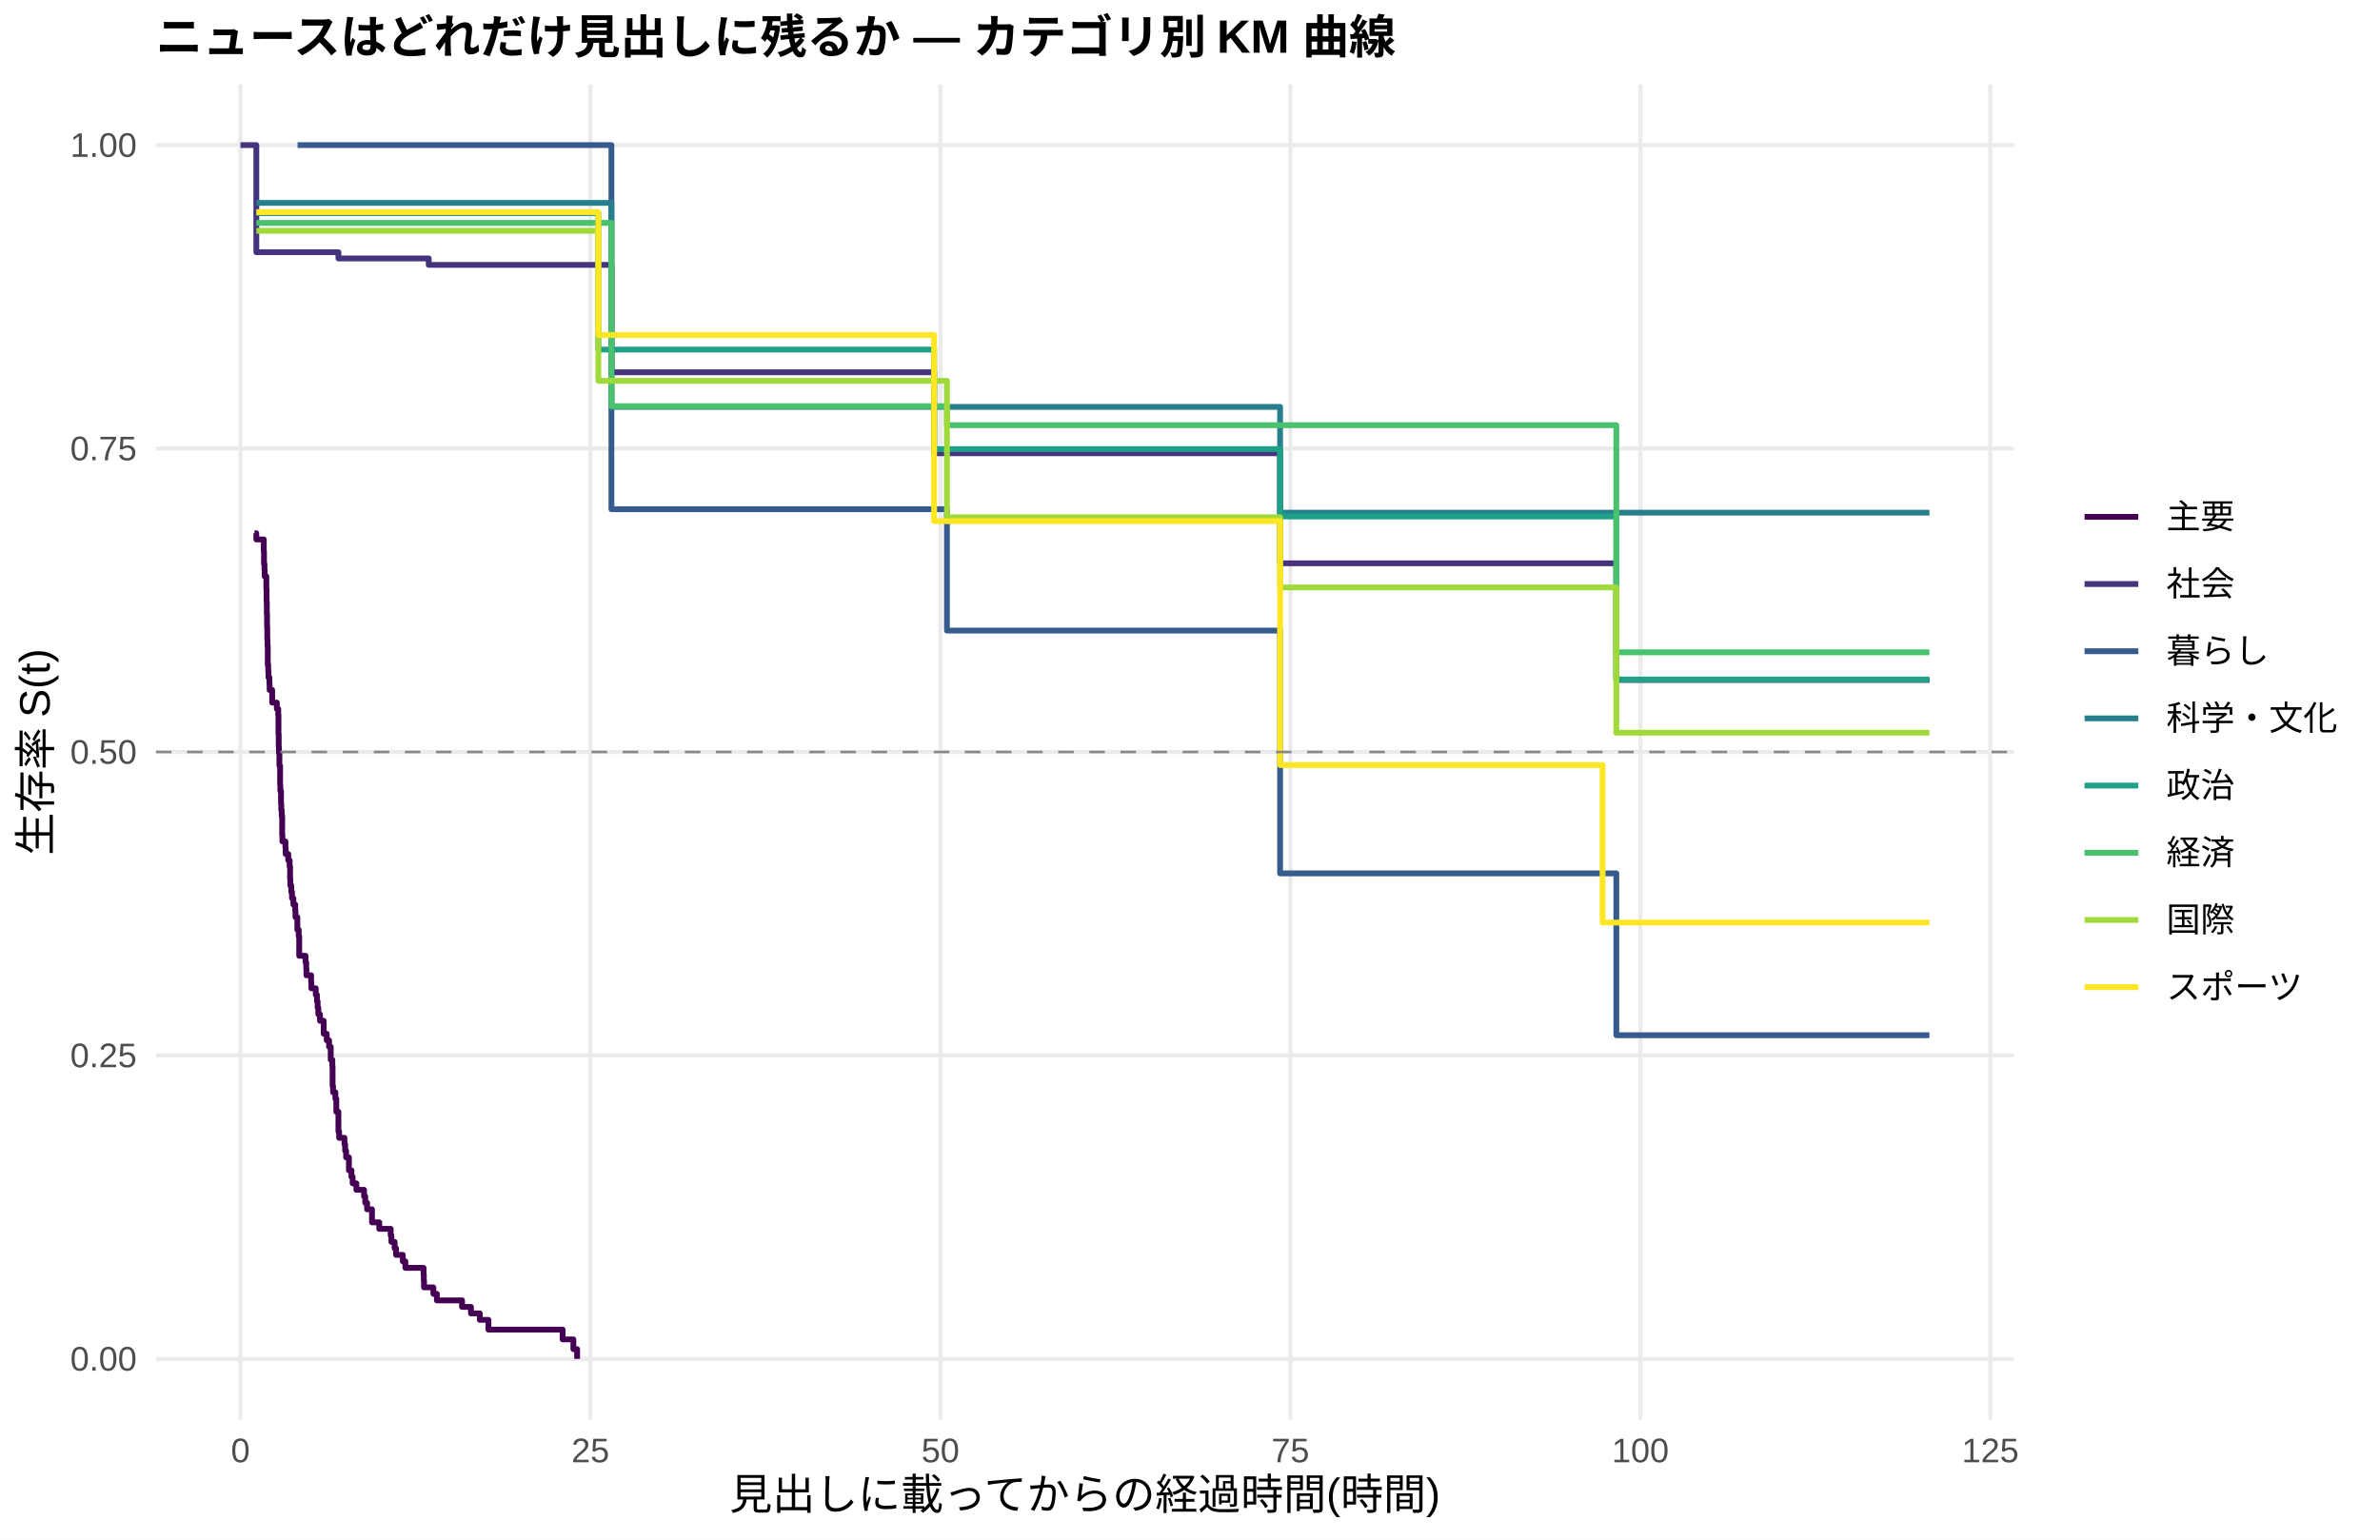
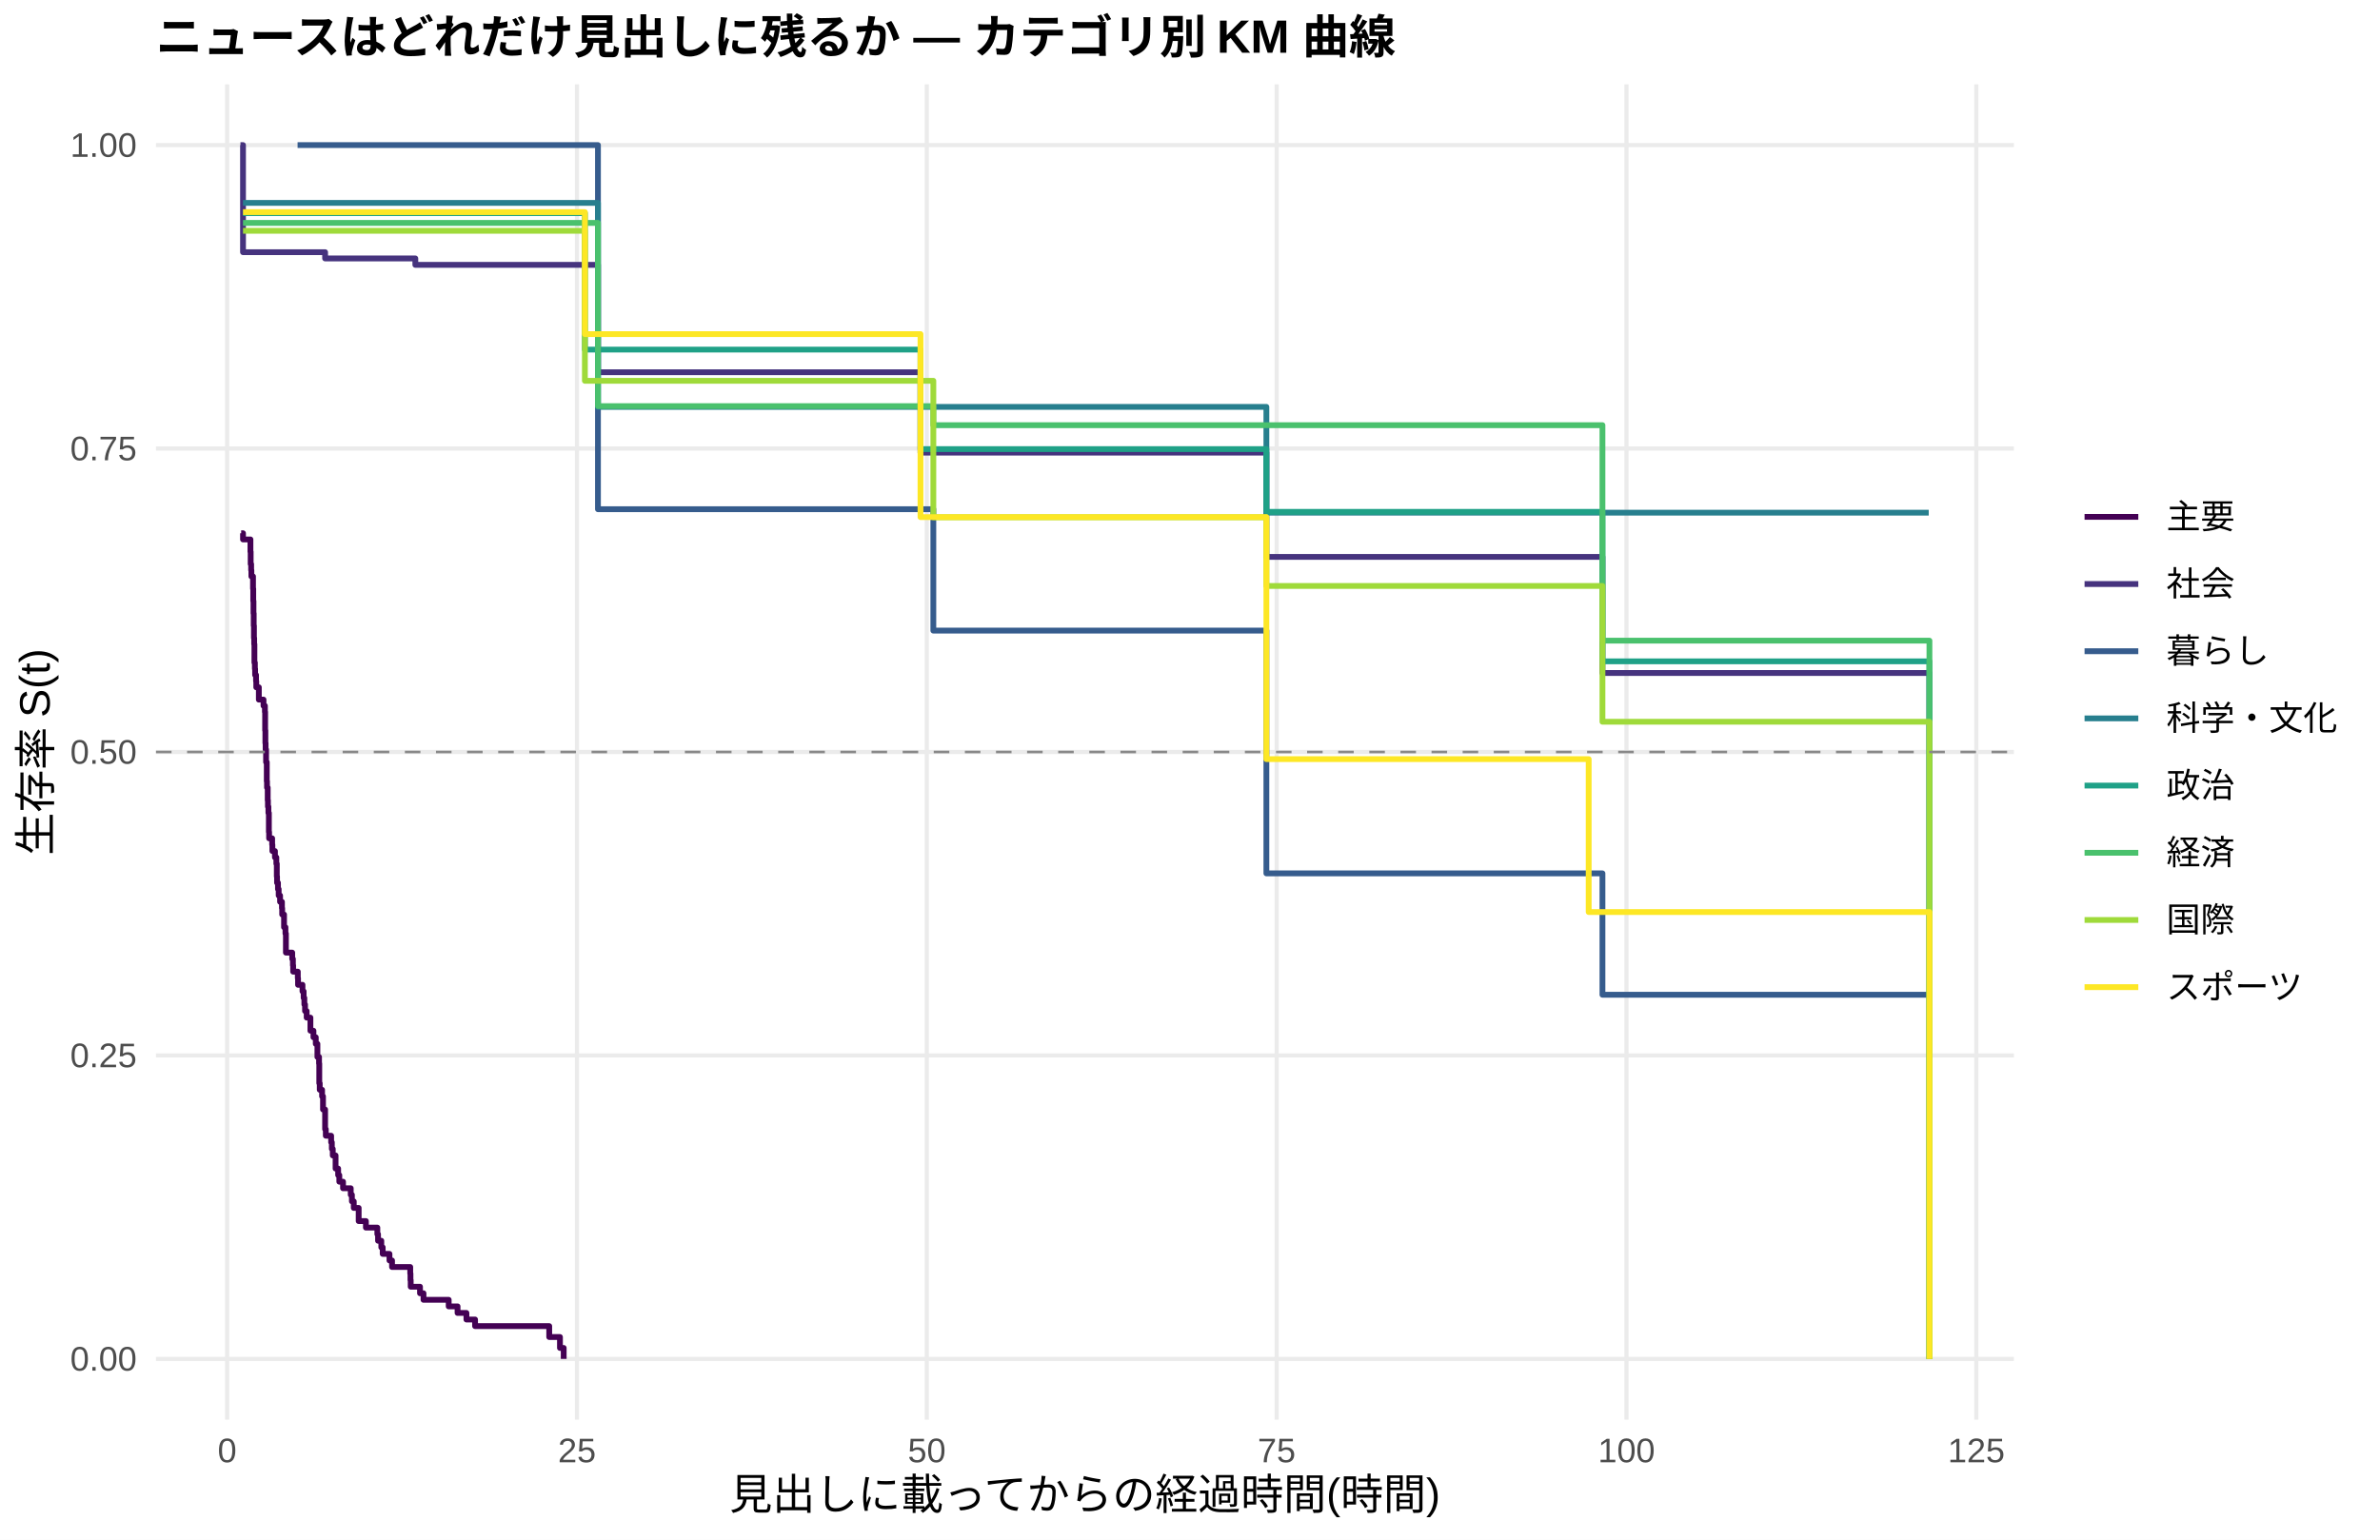
<svg xmlns="http://www.w3.org/2000/svg" width="612.00pt" height="396.00pt" viewBox="0 0 612.00 396.00">
  <g class="svglite">
    <defs>
      <style type="text/css">
    .svglite line, .svglite polyline, .svglite polygon, .svglite path, .svglite rect, .svglite circle {
      fill: none;
      stroke: #000000;
      stroke-linecap: round;
      stroke-linejoin: round;
      stroke-miterlimit: 10.00;
    }
    .svglite text {
      white-space: pre;
    }
    .svglite g.glyphgroup path {
      fill: inherit;
      stroke: none;
    }
  </style>
    </defs>
    <rect width="100%" height="100%" style="stroke: none; fill: #FFFFFF;" />
    <defs>
      <clipPath id="cpMC4wMHw2MTIuMDB8MC4wMHwzOTYuMDA=">
        <rect x="0.00" y="0.00" width="612.00" height="396.00" />
      </clipPath>
    </defs>
    <g clip-path="url(#cpMC4wMHw2MTIuMDB8MC4wMHwzOTYuMDA=)">
      <rect x="0.00" y="0.00" width="612.00" height="396.00" style="stroke-width: 1.07; stroke: none; fill: #FFFFFF;" />
    </g>
    <defs>
      <clipPath id="cpNDAuMTF8NTE3Ljg2fDIxLjcxfDM2NS4xMg==">
        <rect x="40.11" y="21.71" width="477.75" height="343.41" />
      </clipPath>
    </defs>
    <g clip-path="url(#cpNDAuMTF8NTE3Ljg2fDIxLjcxfDM2NS4xMg==)">
      <polyline points="40.11,349.51 517.86,349.51 " style="stroke-width: 1.07; stroke: #EBEBEB; stroke-linecap: butt;" />
      <polyline points="40.11,271.46 517.86,271.46 " style="stroke-width: 1.07; stroke: #EBEBEB; stroke-linecap: butt;" />
      <polyline points="40.11,193.41 517.86,193.41 " style="stroke-width: 1.07; stroke: #EBEBEB; stroke-linecap: butt;" />
      <polyline points="40.11,115.37 517.86,115.37 " style="stroke-width: 1.07; stroke: #EBEBEB; stroke-linecap: butt;" />
      <polyline points="40.11,37.32 517.86,37.32 " style="stroke-width: 1.07; stroke: #EBEBEB; stroke-linecap: butt;" />
-       <polyline points="61.83,365.12 61.83,21.71 " style="stroke-width: 1.07; stroke: #EBEBEB; stroke-linecap: butt;" />
-       <polyline points="151.82,365.12 151.82,21.71 " style="stroke-width: 1.07; stroke: #EBEBEB; stroke-linecap: butt;" />
-       <polyline points="241.82,365.12 241.82,21.71 " style="stroke-width: 1.07; stroke: #EBEBEB; stroke-linecap: butt;" />
-       <polyline points="331.81,365.12 331.81,21.71 " style="stroke-width: 1.07; stroke: #EBEBEB; stroke-linecap: butt;" />
-       <polyline points="421.81,365.12 421.81,21.71 " style="stroke-width: 1.07; stroke: #EBEBEB; stroke-linecap: butt;" />
-       <polyline points="511.80,365.12 511.80,21.71 " style="stroke-width: 1.07; stroke: #EBEBEB; stroke-linecap: butt;" />
-       <polyline points="65.43,137.15 65.91,137.15 65.91,138.74 67.83,138.74 67.83,141.91 67.89,141.91 67.89,145.08 68.01,145.08 68.01,146.66 68.07,146.66 68.07,148.25 68.19,148.25 68.19,148.25 68.49,148.25 68.49,151.49 68.55,151.49 68.55,154.74 68.61,154.74 68.61,157.99 68.67,157.99 68.67,161.23 68.73,161.23 68.73,164.48 68.79,164.48 68.79,166.10 68.85,166.10 68.85,170.97 68.97,170.97 68.97,172.59 69.03,172.59 69.03,174.22 69.27,174.22 69.27,175.84 69.33,175.84 69.33,177.46 69.99,177.46 69.99,180.71 71.19,180.71 71.19,182.33 71.55,182.33 71.55,183.95 71.61,183.95 71.61,188.82 71.67,188.82 71.67,192.07 71.73,192.07 71.73,193.69 71.85,193.69 71.85,196.94 72.03,196.94 72.03,201.81 72.09,201.81 72.09,203.43 72.26,203.43 72.26,206.68 72.32,206.68 72.32,208.30 72.44,208.30 72.44,209.92 72.56,209.92 72.56,214.79 72.62,214.79 72.62,216.42 73.40,216.42 73.40,218.04 73.46,218.04 73.46,219.66 74.12,219.66 74.12,221.29 74.48,221.29 74.48,222.91 74.60,222.91 74.60,226.15 74.66,226.15 74.66,227.78 74.90,227.78 74.90,229.40 75.08,229.40 75.08,231.02 75.44,231.02 75.44,232.65 75.92,232.65 75.92,234.27 75.98,234.27 75.98,235.89 76.46,235.89 76.46,239.14 76.52,239.14 76.52,239.14 76.82,239.14 76.82,240.81 76.94,240.81 76.94,245.83 78.56,245.83 78.56,247.50 78.74,247.50 78.74,249.17 78.80,249.17 78.80,250.84 80.00,250.84 80.00,252.52 80.06,252.52 80.06,254.19 81.20,254.19 81.20,255.86 81.50,255.86 81.50,257.53 81.68,257.53 81.68,259.21 81.86,259.21 81.86,260.88 82.28,260.88 82.28,262.55 83.24,262.55 83.24,265.89 84.02,265.89 84.02,267.57 84.62,267.57 84.62,269.24 85.04,269.24 85.04,272.58 85.46,272.58 85.46,274.26 85.52,274.26 85.52,279.27 85.64,279.27 85.64,280.94 86.24,280.94 86.24,282.62 86.48,282.62 86.48,285.96 87.02,285.96 87.02,290.98 87.20,290.98 87.20,292.65 88.58,292.65 88.58,294.32 88.76,294.32 88.76,295.99 89.00,295.99 89.00,297.67 89.72,297.67 89.72,301.01 90.38,301.01 90.38,302.68 90.68,302.68 90.68,304.36 91.64,304.36 91.64,306.03 93.62,306.03 93.62,307.70 93.92,307.70 93.92,309.37 94.40,309.37 94.40,311.04 95.66,311.04 95.66,314.39 97.52,314.39 97.52,316.06 100.46,316.06 100.46,317.73 100.64,317.73 100.64,319.41 101.48,319.41 101.48,321.08 101.84,321.08 101.84,322.75 103.58,322.75 103.58,324.42 104.24,324.42 104.24,326.09 108.92,326.09 108.92,327.77 108.98,327.77 108.98,329.44 109.04,329.44 109.04,331.11 111.44,331.11 111.44,332.78 112.34,332.78 112.34,334.46 118.82,334.46 118.82,336.13 121.10,336.13 121.10,337.80 123.38,337.80 123.38,339.47 124.40,339.47 124.40,339.47 125.60,339.47 125.60,341.98 144.68,341.98 144.68,344.49 147.44,344.49 147.44,347.00 148.40,347.00 148.40,349.51 " style="stroke-width: 1.49; stroke: #440154; stroke-linecap: butt;" />
-       <polyline points="61.83,37.32 65.91,37.32 65.91,64.86 68.19,64.86 68.19,64.86 73.58,64.86 73.58,64.86 76.52,64.86 76.52,64.86 79.58,64.86 79.58,64.86 83.06,64.86 83.06,64.86 87.02,64.86 87.02,66.47 97.70,66.47 97.70,66.47 103.88,66.47 103.88,66.47 108.62,66.47 108.62,66.47 110.24,66.47 110.24,68.13 120.62,68.13 120.62,68.13 124.40,68.13 124.40,68.13 127.82,68.13 127.82,68.13 149.48,68.13 149.48,68.13 157.22,68.13 157.22,95.75 160.46,95.75 160.46,95.75 163.76,95.75 163.76,95.75 167.24,95.75 167.24,95.75 174.14,95.75 174.14,95.75 194.90,95.75 194.90,95.75 203.66,95.75 203.66,95.75 207.08,95.75 207.08,95.75 220.46,95.75 220.46,95.75 228.56,95.75 228.56,95.75 239.12,95.75 239.12,95.75 240.20,95.75 240.20,116.58 250.16,116.58 250.16,116.58 253.70,116.58 253.70,116.58 293.29,116.58 293.29,116.58 297.01,116.58 297.01,116.58 300.55,116.58 300.55,116.58 321.37,116.58 321.37,116.58 327.49,116.58 327.49,116.58 329.17,116.58 329.17,144.88 332.89,144.88 332.89,144.88 336.25,144.88 336.25,144.88 339.37,144.88 339.37,144.88 346.27,144.88 346.27,144.88 349.33,144.88 349.33,144.88 354.07,144.88 354.07,144.88 357.31,144.88 357.31,144.88 367.87,144.88 367.87,144.88 379.57,144.88 379.57,144.88 383.17,144.88 383.17,144.88 393.01,144.88 393.01,144.88 413.89,144.88 413.89,144.88 415.63,144.88 415.63,174.89 419.23,174.89 419.23,174.89 422.59,174.89 422.59,174.89 425.89,174.89 425.89,174.89 429.19,174.89 429.19,174.89 432.79,174.89 432.79,174.89 435.79,174.89 435.79,174.89 440.65,174.89 440.65,174.89 443.83,174.89 443.83,174.89 449.89,174.89 449.89,174.89 462.72,174.89 462.72,174.89 466.14,174.89 466.14,174.89 496.14,174.89 496.14,174.89 " style="stroke-width: 1.49; stroke: #46337E; stroke-linecap: butt;" />
-       <polyline points="76.52,37.32 103.88,37.32 103.88,37.32 127.82,37.32 127.82,37.32 157.22,37.32 157.22,130.97 243.50,130.97 243.50,162.19 329.17,162.19 329.17,224.63 413.89,224.63 413.89,224.63 415.63,224.63 415.63,266.26 419.23,266.26 419.23,266.26 496.14,266.26 496.14,266.26 " style="stroke-width: 1.49; stroke: #365C8D; stroke-linecap: butt;" />
-       <polyline points="65.91,52.18 83.06,52.18 83.06,52.18 124.40,52.18 124.40,52.18 127.82,52.18 127.82,52.18 157.22,52.18 157.22,104.65 160.46,104.65 160.46,104.65 167.24,104.65 167.24,104.65 203.66,104.65 203.66,104.65 241.70,104.65 241.70,104.65 321.37,104.65 321.37,104.65 329.17,104.65 329.17,131.86 332.89,131.86 332.89,131.86 410.83,131.86 410.83,131.86 432.79,131.86 432.79,131.86 466.14,131.86 466.14,131.86 496.14,131.86 496.14,131.86 " style="stroke-width: 1.49; stroke: #277F8E; stroke-linecap: butt;" />
-       <polyline points="65.91,54.82 68.19,54.82 68.19,54.82 73.58,54.82 73.58,54.82 79.58,54.82 79.58,54.82 83.06,54.82 83.06,54.82 89.36,54.82 89.36,54.82 94.58,54.82 94.58,54.82 97.70,54.82 97.70,54.82 103.88,54.82 103.88,54.82 108.62,54.82 108.62,54.82 117.26,54.82 117.26,54.82 127.82,54.82 127.82,54.82 153.86,54.82 153.86,89.91 160.46,89.91 160.46,89.91 194.90,89.91 194.90,89.91 220.46,89.91 220.46,89.91 240.20,89.91 240.20,115.50 250.16,115.50 250.16,115.50 268.03,115.50 268.03,115.50 274.33,115.50 274.33,115.50 277.21,115.50 277.21,115.50 300.55,115.50 300.55,115.50 324.55,115.50 324.55,115.50 327.49,115.50 327.49,115.50 329.17,115.50 329.17,132.83 332.89,132.83 332.89,132.83 336.25,132.83 336.25,132.83 346.27,132.83 346.27,132.83 349.33,132.83 349.33,132.83 354.07,132.83 354.07,132.83 357.31,132.83 357.31,132.83 367.87,132.83 367.87,132.83 379.57,132.83 379.57,132.83 393.01,132.83 393.01,132.83 404.35,132.83 404.35,132.83 413.89,132.83 413.89,132.83 415.63,132.83 415.63,174.77 419.23,174.77 419.23,174.77 422.59,174.77 422.59,174.77 454.63,174.77 454.63,174.77 487.08,174.77 487.08,174.77 496.14,174.77 496.14,174.77 " style="stroke-width: 1.49; stroke: #1FA187; stroke-linecap: butt;" />
-       <polyline points="65.91,57.33 73.58,57.33 73.58,57.33 76.52,57.33 76.52,57.33 83.06,57.33 83.06,57.33 94.58,57.33 94.58,57.33 103.88,57.33 103.88,57.33 127.82,57.33 127.82,57.33 157.22,57.33 157.22,104.46 181.52,104.46 181.52,104.46 220.46,104.46 220.46,104.46 243.50,104.46 243.50,109.36 324.55,109.36 324.55,109.36 339.37,109.36 339.37,109.36 342.67,109.36 342.67,109.36 346.27,109.36 346.27,109.36 349.33,109.36 349.33,109.36 357.31,109.36 357.31,109.36 363.13,109.36 363.13,109.36 367.87,109.36 367.87,109.36 379.57,109.36 379.57,109.36 413.89,109.36 413.89,109.36 415.63,109.36 415.63,167.77 425.89,167.77 425.89,167.77 443.83,167.77 443.83,167.77 449.89,167.77 449.89,167.77 454.63,167.77 454.63,167.77 466.14,167.77 466.14,167.77 484.08,167.77 484.08,167.77 496.14,167.77 496.14,167.77 " style="stroke-width: 1.49; stroke: #4AC16D; stroke-linecap: butt;" />
-       <polyline points="65.91,59.37 68.19,59.37 68.19,59.37 73.58,59.37 73.58,59.37 83.06,59.37 83.06,59.37 89.36,59.37 89.36,59.37 97.70,59.37 97.70,59.37 124.40,59.37 124.40,59.37 127.82,59.37 127.82,59.37 153.86,59.37 153.86,97.94 160.46,97.94 160.46,97.94 181.52,97.94 181.52,97.94 190.34,97.94 190.34,97.94 203.66,97.94 203.66,97.94 243.50,97.94 243.50,133.04 250.16,133.04 250.16,133.04 263.36,133.04 263.36,133.04 271.21,133.04 271.21,133.04 277.21,133.04 277.21,133.04 281.95,133.04 281.95,133.04 293.29,133.04 293.29,133.04 297.01,133.04 297.01,133.04 324.55,133.04 324.55,133.04 327.49,133.04 327.49,133.04 329.17,133.04 329.17,151.08 332.89,151.08 332.89,151.08 336.25,151.08 336.25,151.08 349.33,151.08 349.33,151.08 354.07,151.08 354.07,151.08 357.31,151.08 357.31,151.08 379.57,151.08 379.57,151.08 383.17,151.08 383.17,151.08 386.71,151.08 386.71,151.08 404.35,151.08 404.35,151.08 410.83,151.08 410.83,151.08 413.89,151.08 413.89,151.08 415.63,151.08 415.63,188.46 419.23,188.46 419.23,188.46 425.89,188.46 425.89,188.46 429.19,188.46 429.19,188.46 432.79,188.46 432.79,188.46 435.79,188.46 435.79,188.46 446.89,188.46 446.89,188.46 454.63,188.46 454.63,188.46 466.14,188.46 466.14,188.46 484.08,188.46 484.08,188.46 487.08,188.46 487.08,188.46 496.14,188.46 496.14,188.46 " style="stroke-width: 1.49; stroke: #9FDA3A; stroke-linecap: butt;" />
-       <polyline points="65.91,54.56 83.06,54.56 83.06,54.56 89.36,54.56 89.36,54.56 94.58,54.56 94.58,54.56 97.70,54.56 97.70,54.56 103.88,54.56 103.88,54.56 108.62,54.56 108.62,54.56 117.26,54.56 117.26,54.56 120.62,54.56 120.62,54.56 145.94,54.56 145.94,54.56 149.48,54.56 149.48,54.56 152.66,54.56 152.66,54.56 153.86,54.56 153.86,86.16 160.46,86.16 160.46,86.16 170.48,86.16 170.48,86.16 174.14,86.16 174.14,86.16 176.90,86.16 176.90,86.16 181.52,86.16 181.52,86.16 184.58,86.16 184.58,86.16 194.90,86.16 194.90,86.16 203.66,86.16 203.66,86.16 210.80,86.16 210.80,86.16 235.94,86.16 235.94,86.16 239.12,86.16 239.12,86.16 240.20,86.16 240.20,134.04 250.16,134.04 250.16,134.04 253.70,134.04 253.70,134.04 263.36,134.04 263.36,134.04 268.03,134.04 268.03,134.04 274.33,134.04 274.33,134.04 293.29,134.04 293.29,134.04 321.37,134.04 321.37,134.04 327.49,134.04 327.49,134.04 329.17,134.04 329.17,196.77 336.25,196.77 336.25,196.77 349.33,196.77 349.33,196.77 354.07,196.77 354.07,196.77 363.13,196.77 363.13,196.77 410.83,196.77 410.83,196.77 412.09,196.77 412.09,237.29 413.89,237.29 413.89,237.29 429.19,237.29 429.19,237.29 440.65,237.29 440.65,237.29 443.83,237.29 443.83,237.29 449.89,237.29 449.89,237.29 454.63,237.29 454.63,237.29 466.14,237.29 466.14,237.29 487.08,237.29 487.08,237.29 496.14,237.29 496.14,237.29 " style="stroke-width: 1.49; stroke: #FDE725; stroke-linecap: butt;" />
+       <polyline points="58.41,365.12 58.41,21.71 " style="stroke-width: 1.07; stroke: #EBEBEB; stroke-linecap: butt;" />
+       <polyline points="148.37,365.12 148.37,21.71 " style="stroke-width: 1.07; stroke: #EBEBEB; stroke-linecap: butt;" />
+       <polyline points="238.32,365.12 238.32,21.71 " style="stroke-width: 1.07; stroke: #EBEBEB; stroke-linecap: butt;" />
+       <polyline points="328.28,365.12 328.28,21.71 " style="stroke-width: 1.07; stroke: #EBEBEB; stroke-linecap: butt;" />
+       <polyline points="418.24,365.12 418.24,21.71 " style="stroke-width: 1.07; stroke: #EBEBEB; stroke-linecap: butt;" />
+       <polyline points="508.20,365.12 508.20,21.71 " style="stroke-width: 1.07; stroke: #EBEBEB; stroke-linecap: butt;" />
+       <polyline points="62.01,137.15 62.49,137.15 62.49,138.74 64.40,138.74 64.40,141.91 64.46,141.91 64.46,145.08 64.58,145.08 64.58,146.66 64.64,146.66 64.64,148.25 65.06,148.25 65.06,151.42 65.12,151.42 65.12,154.59 65.18,154.59 65.18,157.76 65.24,157.76 65.24,160.93 65.30,160.93 65.30,164.09 65.36,164.09 65.36,165.68 65.42,165.68 65.42,170.43 65.54,170.43 65.54,172.02 65.60,172.02 65.60,173.60 65.84,173.60 65.84,175.19 65.90,175.19 65.90,176.77 66.56,176.77 66.56,179.94 67.76,179.94 67.76,181.53 68.12,181.53 68.12,183.11 68.18,183.11 68.18,187.87 68.24,187.87 68.24,191.13 68.30,191.13 68.30,192.76 68.42,192.76 68.42,196.03 68.60,196.03 68.60,200.93 68.66,200.93 68.66,202.56 68.84,202.56 68.84,205.83 68.90,205.83 68.90,207.46 69.02,207.46 69.02,209.09 69.14,209.09 69.14,213.99 69.20,213.99 69.20,215.62 69.98,215.62 69.98,217.25 70.04,217.25 70.04,218.89 70.70,218.89 70.70,220.52 71.06,220.52 71.06,222.15 71.18,222.15 71.18,225.42 71.24,225.42 71.24,227.05 71.48,227.05 71.48,228.68 71.66,228.68 71.66,230.32 72.02,230.32 72.02,231.95 72.50,231.95 72.50,233.58 72.56,233.58 72.56,235.21 73.04,235.21 73.04,238.48 73.40,238.48 73.40,240.11 73.52,240.11 73.52,245.01 75.14,245.01 75.14,246.64 75.32,246.64 75.32,248.28 75.38,248.28 75.38,249.91 76.52,249.91 76.52,249.91 76.58,249.91 76.58,251.60 76.64,251.60 76.64,253.29 77.78,253.29 77.78,254.97 78.08,254.97 78.08,256.66 78.26,256.66 78.26,258.35 78.44,258.35 78.44,260.04 78.86,260.04 78.86,261.73 79.82,261.73 79.82,265.10 80.60,265.10 80.60,266.79 81.20,266.79 81.20,268.48 81.62,268.48 81.62,271.85 82.04,271.85 82.04,273.54 82.10,273.54 82.10,278.61 82.22,278.61 82.22,280.29 82.82,280.29 82.82,281.98 83.06,281.98 83.06,285.36 83.60,285.36 83.60,290.42 83.78,290.42 83.78,292.11 85.15,292.11 85.15,293.80 85.33,293.80 85.33,295.49 85.57,295.49 85.57,297.18 86.29,297.18 86.29,300.55 86.95,300.55 86.95,302.24 87.25,302.24 87.25,303.93 88.21,303.93 88.21,305.62 90.19,305.62 90.19,307.30 90.49,307.30 90.49,308.99 90.97,308.99 90.97,310.68 92.23,310.68 92.23,314.06 94.09,314.06 94.09,315.74 97.03,315.74 97.03,317.43 97.21,317.43 97.21,319.12 98.05,319.12 98.05,320.81 98.41,320.81 98.41,322.50 100.15,322.50 100.15,324.19 100.81,324.19 100.81,325.87 105.49,325.87 105.49,327.56 105.55,327.56 105.55,329.25 105.61,329.25 105.61,330.94 108.00,330.94 108.00,332.63 108.90,332.63 108.90,334.31 115.38,334.31 115.38,336.00 117.66,336.00 117.66,337.69 119.94,337.69 119.94,339.38 122.16,339.38 122.16,341.07 124.38,341.07 124.38,341.07 141.23,341.07 141.23,343.88 143.99,343.88 143.99,346.69 144.95,346.69 144.95,349.51 " style="stroke-width: 1.49; stroke: #440154; stroke-linecap: butt;" />
+       <polyline points="61.83,37.32 62.49,37.32 62.49,64.86 68.18,64.86 68.18,64.86 73.58,64.86 73.58,64.86 76.52,64.86 76.52,64.86 79.58,64.86 79.58,64.86 83.06,64.86 83.06,64.86 83.60,64.86 83.60,66.47 97.69,66.47 97.69,66.47 103.87,66.47 103.87,66.47 106.80,66.47 106.80,68.12 108.60,68.12 108.60,68.12 120.60,68.12 120.60,68.12 124.38,68.12 124.38,68.12 127.79,68.12 127.79,68.12 149.44,68.12 149.44,68.12 153.76,68.12 153.76,95.74 160.42,95.74 160.42,95.74 163.72,95.74 163.72,95.74 167.20,95.74 167.20,95.74 174.09,95.74 174.09,95.74 194.84,95.74 194.84,95.74 203.60,95.74 203.60,95.74 207.02,95.74 207.02,95.74 220.39,95.74 220.39,95.74 228.49,95.74 228.49,95.74 236.70,95.74 236.70,116.42 239.04,116.42 239.04,116.42 250.08,116.42 250.08,116.42 253.62,116.42 253.62,116.42 293.20,116.42 293.20,116.42 296.92,116.42 296.92,116.42 300.45,116.42 300.45,116.42 321.26,116.42 321.26,116.42 325.64,116.42 325.64,143.23 327.38,143.23 327.38,143.23 332.78,143.23 332.78,143.23 336.14,143.23 336.14,143.23 339.26,143.23 339.26,143.23 346.15,143.23 346.15,143.23 349.21,143.23 349.21,143.23 353.95,143.23 353.95,143.23 357.19,143.23 357.19,143.23 367.74,143.23 367.74,143.23 379.44,143.23 379.44,143.23 383.04,143.23 383.04,143.23 392.87,143.23 392.87,143.23 412.06,143.23 412.06,173.09 413.74,173.09 413.74,173.09 419.08,173.09 419.08,173.09 422.44,173.09 422.44,173.09 425.74,173.09 425.74,173.09 429.03,173.09 429.03,173.09 432.63,173.09 432.63,173.09 435.63,173.09 435.63,173.09 440.49,173.09 440.49,173.09 443.67,173.09 443.67,173.09 449.72,173.09 449.72,173.09 462.56,173.09 462.56,173.09 465.98,173.09 465.98,173.09 495.96,173.09 495.96,173.09 496.14,173.09 496.14,349.51 " style="stroke-width: 1.49; stroke: #46337E; stroke-linecap: butt;" />
+       <polyline points="76.52,37.32 103.87,37.32 103.87,37.32 127.79,37.32 127.79,37.32 153.76,37.32 153.76,130.97 240.00,130.97 240.00,162.19 325.64,162.19 325.64,224.63 412.06,224.63 412.06,255.85 413.74,255.85 413.74,255.85 419.08,255.85 419.08,255.85 495.96,255.85 495.96,255.85 " style="stroke-width: 1.49; stroke: #365C8D; stroke-linecap: butt;" />
+       <polyline points="62.49,52.18 83.06,52.18 83.06,52.18 124.38,52.18 124.38,52.18 127.79,52.18 127.79,52.18 153.76,52.18 153.76,104.65 160.42,104.65 160.42,104.65 167.20,104.65 167.20,104.65 203.60,104.65 203.60,104.65 241.62,104.65 241.62,104.65 321.26,104.65 321.26,104.65 325.64,104.65 325.64,131.86 332.78,131.86 332.78,131.86 410.68,131.86 410.68,131.86 432.63,131.86 432.63,131.86 465.98,131.86 465.98,131.86 495.96,131.86 495.96,131.86 " style="stroke-width: 1.49; stroke: #277F8E; stroke-linecap: butt;" />
+       <polyline points="62.49,54.82 68.18,54.82 68.18,54.82 73.58,54.82 73.58,54.82 79.58,54.82 79.58,54.82 83.06,54.82 83.06,54.82 89.35,54.82 89.35,54.82 94.57,54.82 94.57,54.82 97.69,54.82 97.69,54.82 103.87,54.82 103.87,54.82 108.60,54.82 108.60,54.82 117.24,54.82 117.24,54.82 127.79,54.82 127.79,54.82 150.40,54.82 150.40,89.91 160.42,89.91 160.42,89.91 194.84,89.91 194.84,89.91 220.39,89.91 220.39,89.91 236.70,89.91 236.70,115.50 250.08,115.50 250.08,115.50 267.95,115.50 267.95,115.50 274.25,115.50 274.25,115.50 277.13,115.50 277.13,115.50 300.45,115.50 300.45,115.50 324.44,115.50 324.44,115.50 325.64,115.50 325.64,131.64 327.38,131.64 327.38,131.64 332.78,131.64 332.78,131.64 336.14,131.64 336.14,131.64 346.15,131.64 346.15,131.64 349.21,131.64 349.21,131.64 353.95,131.64 353.95,131.64 357.19,131.64 357.19,131.64 367.74,131.64 367.74,131.64 379.44,131.64 379.44,131.64 392.87,131.64 392.87,131.64 404.21,131.64 404.21,131.64 412.06,131.64 412.06,170.09 413.74,170.09 413.74,170.09 419.08,170.09 419.08,170.09 422.44,170.09 422.44,170.09 454.46,170.09 454.46,170.09 486.91,170.09 486.91,170.09 495.96,170.09 495.96,170.09 496.14,170.09 496.14,349.51 " style="stroke-width: 1.49; stroke: #1FA187; stroke-linecap: butt;" />
+       <polyline points="62.49,57.33 73.58,57.33 73.58,57.33 76.52,57.33 76.52,57.33 83.06,57.33 83.06,57.33 94.57,57.33 94.57,57.33 103.87,57.33 103.87,57.33 127.79,57.33 127.79,57.33 153.76,57.33 153.76,104.46 181.47,104.46 181.47,104.46 220.39,104.46 220.39,104.46 240.00,104.46 240.00,109.36 324.44,109.36 324.44,109.36 339.26,109.36 339.26,109.36 342.55,109.36 342.55,109.36 346.15,109.36 346.15,109.36 349.21,109.36 349.21,109.36 357.19,109.36 357.19,109.36 363.01,109.36 363.01,109.36 367.74,109.36 367.74,109.36 379.44,109.36 379.44,109.36 412.06,109.36 412.06,164.78 413.74,164.78 413.74,164.78 425.74,164.78 425.74,164.78 443.67,164.78 443.67,164.78 449.72,164.78 449.72,164.78 454.46,164.78 454.46,164.78 465.98,164.78 465.98,164.78 483.91,164.78 483.91,164.78 495.96,164.78 495.96,164.78 496.14,164.78 496.14,349.51 " style="stroke-width: 1.49; stroke: #4AC16D; stroke-linecap: butt;" />
+       <polyline points="62.49,59.37 68.18,59.37 68.18,59.37 73.58,59.37 73.58,59.37 83.06,59.37 83.06,59.37 89.35,59.37 89.35,59.37 97.69,59.37 97.69,59.37 124.38,59.37 124.38,59.37 127.79,59.37 127.79,59.37 150.40,59.37 150.40,97.94 160.42,97.94 160.42,97.94 181.47,97.94 181.47,97.94 190.29,97.94 190.29,97.94 203.60,97.94 203.60,97.94 240.00,97.94 240.00,133.04 250.08,133.04 250.08,133.04 263.27,133.04 263.27,133.04 271.13,133.04 271.13,133.04 277.13,133.04 277.13,133.04 281.86,133.04 281.86,133.04 293.20,133.04 293.20,133.04 296.92,133.04 296.92,133.04 324.44,133.04 324.44,133.04 325.64,133.04 325.64,150.71 327.38,150.71 327.38,150.71 332.78,150.71 332.78,150.71 336.14,150.71 336.14,150.71 349.21,150.71 349.21,150.71 353.95,150.71 353.95,150.71 357.19,150.71 357.19,150.71 379.44,150.71 379.44,150.71 383.04,150.71 383.04,150.71 386.57,150.71 386.57,150.71 404.21,150.71 404.21,150.71 410.68,150.71 410.68,150.71 412.06,150.71 412.06,185.63 413.74,185.63 413.74,185.63 419.08,185.63 419.08,185.63 425.74,185.63 425.74,185.63 429.03,185.63 429.03,185.63 432.63,185.63 432.63,185.63 435.63,185.63 435.63,185.63 446.73,185.63 446.73,185.63 454.46,185.63 454.46,185.63 465.98,185.63 465.98,185.63 483.91,185.63 483.91,185.63 486.91,185.63 486.91,185.63 495.96,185.63 495.96,185.63 496.14,185.63 496.14,349.51 " style="stroke-width: 1.49; stroke: #9FDA3A; stroke-linecap: butt;" />
+       <polyline points="62.49,54.56 83.06,54.56 83.06,54.56 89.35,54.56 89.35,54.56 94.57,54.56 94.57,54.56 97.69,54.56 97.69,54.56 103.87,54.56 103.87,54.56 108.60,54.56 108.60,54.56 117.24,54.56 117.24,54.56 120.60,54.56 120.60,54.56 145.91,54.56 145.91,54.56 149.44,54.56 149.44,54.56 150.40,54.56 150.40,85.93 152.62,85.93 152.62,85.93 160.42,85.93 160.42,85.93 170.43,85.93 170.43,85.93 174.09,85.93 174.09,85.93 176.85,85.93 176.85,85.93 181.47,85.93 181.47,85.93 184.53,85.93 184.53,85.93 194.84,85.93 194.84,85.93 203.60,85.93 203.60,85.93 210.74,85.93 210.74,85.93 235.86,85.93 235.86,85.93 236.70,85.93 236.70,133.00 239.04,133.00 239.04,133.00 250.08,133.00 250.08,133.00 253.62,133.00 253.62,133.00 263.27,133.00 263.27,133.00 267.95,133.00 267.95,133.00 274.25,133.00 274.25,133.00 293.20,133.00 293.20,133.00 321.26,133.00 321.26,133.00 325.64,133.00 325.64,195.25 327.38,195.25 327.38,195.25 336.14,195.25 336.14,195.25 349.21,195.25 349.21,195.25 353.95,195.25 353.95,195.25 363.01,195.25 363.01,195.25 408.52,195.25 408.52,234.57 410.68,234.57 410.68,234.57 413.74,234.57 413.74,234.57 429.03,234.57 429.03,234.57 440.49,234.57 440.49,234.57 443.67,234.57 443.67,234.57 449.72,234.57 449.72,234.57 454.46,234.57 454.46,234.57 465.98,234.57 465.98,234.57 486.91,234.57 486.91,234.57 495.96,234.57 495.96,234.57 496.14,234.57 496.14,349.51 " style="stroke-width: 1.49; stroke: #FDE725; stroke-linecap: butt;" />
      <line x1="40.11" y1="193.41" x2="517.86" y2="193.41" style="stroke-width: 0.64; stroke: #888888; stroke-dasharray: 4.00,4.00; stroke-linecap: butt;" />
    </g>
    <g clip-path="url(#cpMC4wMHw2MTIuMDB8MC4wMHwzOTYuMDA=)">
      <text x="35.18" y="352.53" text-anchor="end" style="font-size: 8.80px;fill: #4D4D4D; font-family: &quot;Liberation Sans&quot;;" textLength="17.11px" lengthAdjust="spacingAndGlyphs">0.00</text>
      <text x="35.18" y="274.49" text-anchor="end" style="font-size: 8.80px;fill: #4D4D4D; font-family: &quot;Liberation Sans&quot;;" textLength="17.11px" lengthAdjust="spacingAndGlyphs">0.25</text>
      <text x="35.18" y="196.44" text-anchor="end" style="font-size: 8.80px;fill: #4D4D4D; font-family: &quot;Liberation Sans&quot;;" textLength="17.11px" lengthAdjust="spacingAndGlyphs">0.50</text>
      <text x="35.18" y="118.39" text-anchor="end" style="font-size: 8.80px;fill: #4D4D4D; font-family: &quot;Liberation Sans&quot;;" textLength="17.11px" lengthAdjust="spacingAndGlyphs">0.75</text>
      <text x="35.18" y="40.35" text-anchor="end" style="font-size: 8.80px;fill: #4D4D4D; font-family: &quot;Liberation Sans&quot;;" textLength="17.11px" lengthAdjust="spacingAndGlyphs">1.00</text>
-       <text x="61.83" y="376.10" text-anchor="middle" style="font-size: 8.80px;fill: #4D4D4D; font-family: &quot;Liberation Sans&quot;;" textLength="4.89px" lengthAdjust="spacingAndGlyphs">0</text>
-       <text x="151.82" y="376.10" text-anchor="middle" style="font-size: 8.80px;fill: #4D4D4D; font-family: &quot;Liberation Sans&quot;;" textLength="9.78px" lengthAdjust="spacingAndGlyphs">25</text>
-       <text x="241.82" y="376.10" text-anchor="middle" style="font-size: 8.80px;fill: #4D4D4D; font-family: &quot;Liberation Sans&quot;;" textLength="9.78px" lengthAdjust="spacingAndGlyphs">50</text>
-       <text x="331.81" y="376.10" text-anchor="middle" style="font-size: 8.80px;fill: #4D4D4D; font-family: &quot;Liberation Sans&quot;;" textLength="9.78px" lengthAdjust="spacingAndGlyphs">75</text>
-       <text x="421.81" y="376.10" text-anchor="middle" style="font-size: 8.80px;fill: #4D4D4D; font-family: &quot;Liberation Sans&quot;;" textLength="14.67px" lengthAdjust="spacingAndGlyphs">100</text>
-       <text x="511.80" y="376.10" text-anchor="middle" style="font-size: 8.80px;fill: #4D4D4D; font-family: &quot;Liberation Sans&quot;;" textLength="14.67px" lengthAdjust="spacingAndGlyphs">125</text>
+       <text x="58.41" y="376.10" text-anchor="middle" style="font-size: 8.80px;fill: #4D4D4D; font-family: &quot;Liberation Sans&quot;;" textLength="4.89px" lengthAdjust="spacingAndGlyphs">0</text>
+       <text x="148.37" y="376.10" text-anchor="middle" style="font-size: 8.80px;fill: #4D4D4D; font-family: &quot;Liberation Sans&quot;;" textLength="9.78px" lengthAdjust="spacingAndGlyphs">25</text>
+       <text x="238.32" y="376.10" text-anchor="middle" style="font-size: 8.80px;fill: #4D4D4D; font-family: &quot;Liberation Sans&quot;;" textLength="9.78px" lengthAdjust="spacingAndGlyphs">50</text>
+       <text x="328.28" y="376.10" text-anchor="middle" style="font-size: 8.80px;fill: #4D4D4D; font-family: &quot;Liberation Sans&quot;;" textLength="9.78px" lengthAdjust="spacingAndGlyphs">75</text>
+       <text x="418.24" y="376.10" text-anchor="middle" style="font-size: 8.80px;fill: #4D4D4D; font-family: &quot;Liberation Sans&quot;;" textLength="14.67px" lengthAdjust="spacingAndGlyphs">100</text>
+       <text x="508.20" y="376.10" text-anchor="middle" style="font-size: 8.80px;fill: #4D4D4D; font-family: &quot;Liberation Sans&quot;;" textLength="14.67px" lengthAdjust="spacingAndGlyphs">125</text>
      <text x="278.98" y="388.24" text-anchor="middle" style="font-size: 11.00px; font-family: &quot;Liberation Sans&quot;;" textLength="183.31px" lengthAdjust="spacingAndGlyphs">見出しに載ってからの経過時間(時間)</text>
      <text transform="translate(13.05,193.41) rotate(-90)" text-anchor="middle" style="font-size: 11.00px; font-family: &quot;Liberation Sans&quot;;" textLength="53.78px" lengthAdjust="spacingAndGlyphs">生存率 S(t)</text>
      <line x1="536.03" y1="132.93" x2="549.85" y2="132.93" style="stroke-width: 1.49; stroke: #440154; stroke-linecap: butt;" />
      <line x1="536.03" y1="150.21" x2="549.85" y2="150.21" style="stroke-width: 1.49; stroke: #46337E; stroke-linecap: butt;" />
      <line x1="536.03" y1="167.49" x2="549.85" y2="167.49" style="stroke-width: 1.49; stroke: #365C8D; stroke-linecap: butt;" />
      <line x1="536.03" y1="184.77" x2="549.85" y2="184.77" style="stroke-width: 1.49; stroke: #277F8E; stroke-linecap: butt;" />
      <line x1="536.03" y1="202.05" x2="549.85" y2="202.05" style="stroke-width: 1.49; stroke: #1FA187; stroke-linecap: butt;" />
      <line x1="536.03" y1="219.33" x2="549.85" y2="219.33" style="stroke-width: 1.49; stroke: #4AC16D; stroke-linecap: butt;" />
      <line x1="536.03" y1="236.61" x2="549.85" y2="236.61" style="stroke-width: 1.49; stroke: #9FDA3A; stroke-linecap: butt;" />
      <line x1="536.03" y1="253.89" x2="549.85" y2="253.89" style="stroke-width: 1.49; stroke: #FDE725; stroke-linecap: butt;" />
      <text x="557.06" y="135.96" style="font-size: 8.80px; font-family: &quot;Liberation Sans&quot;;" textLength="17.59px" lengthAdjust="spacingAndGlyphs">主要</text>
      <text x="557.06" y="153.24" style="font-size: 8.80px; font-family: &quot;Liberation Sans&quot;;" textLength="17.59px" lengthAdjust="spacingAndGlyphs">社会</text>
      <text x="557.06" y="170.52" style="font-size: 8.80px; font-family: &quot;Liberation Sans&quot;;" textLength="26.39px" lengthAdjust="spacingAndGlyphs">暮らし</text>
      <text x="557.06" y="187.80" style="font-size: 8.80px; font-family: &quot;Liberation Sans&quot;;" textLength="43.98px" lengthAdjust="spacingAndGlyphs">科学・文化</text>
      <text x="557.06" y="205.08" style="font-size: 8.80px; font-family: &quot;Liberation Sans&quot;;" textLength="17.59px" lengthAdjust="spacingAndGlyphs">政治</text>
      <text x="557.06" y="222.36" style="font-size: 8.80px; font-family: &quot;Liberation Sans&quot;;" textLength="17.59px" lengthAdjust="spacingAndGlyphs">経済</text>
      <text x="557.06" y="239.64" style="font-size: 8.80px; font-family: &quot;Liberation Sans&quot;;" textLength="17.59px" lengthAdjust="spacingAndGlyphs">国際</text>
      <text x="557.06" y="256.92" style="font-size: 8.80px; font-family: &quot;Liberation Sans&quot;;" textLength="35.19px" lengthAdjust="spacingAndGlyphs">スポーツ</text>
      <text x="40.11" y="13.74" style="font-size: 12.00px; font-weight: bold; font-family: &quot;Liberation Sans&quot;;" textLength="319.98px" lengthAdjust="spacingAndGlyphs">ニュースはどれだけ見出しに残るか — カテゴリ別 KM 曲線</text>
    </g>
  </g>
</svg>
